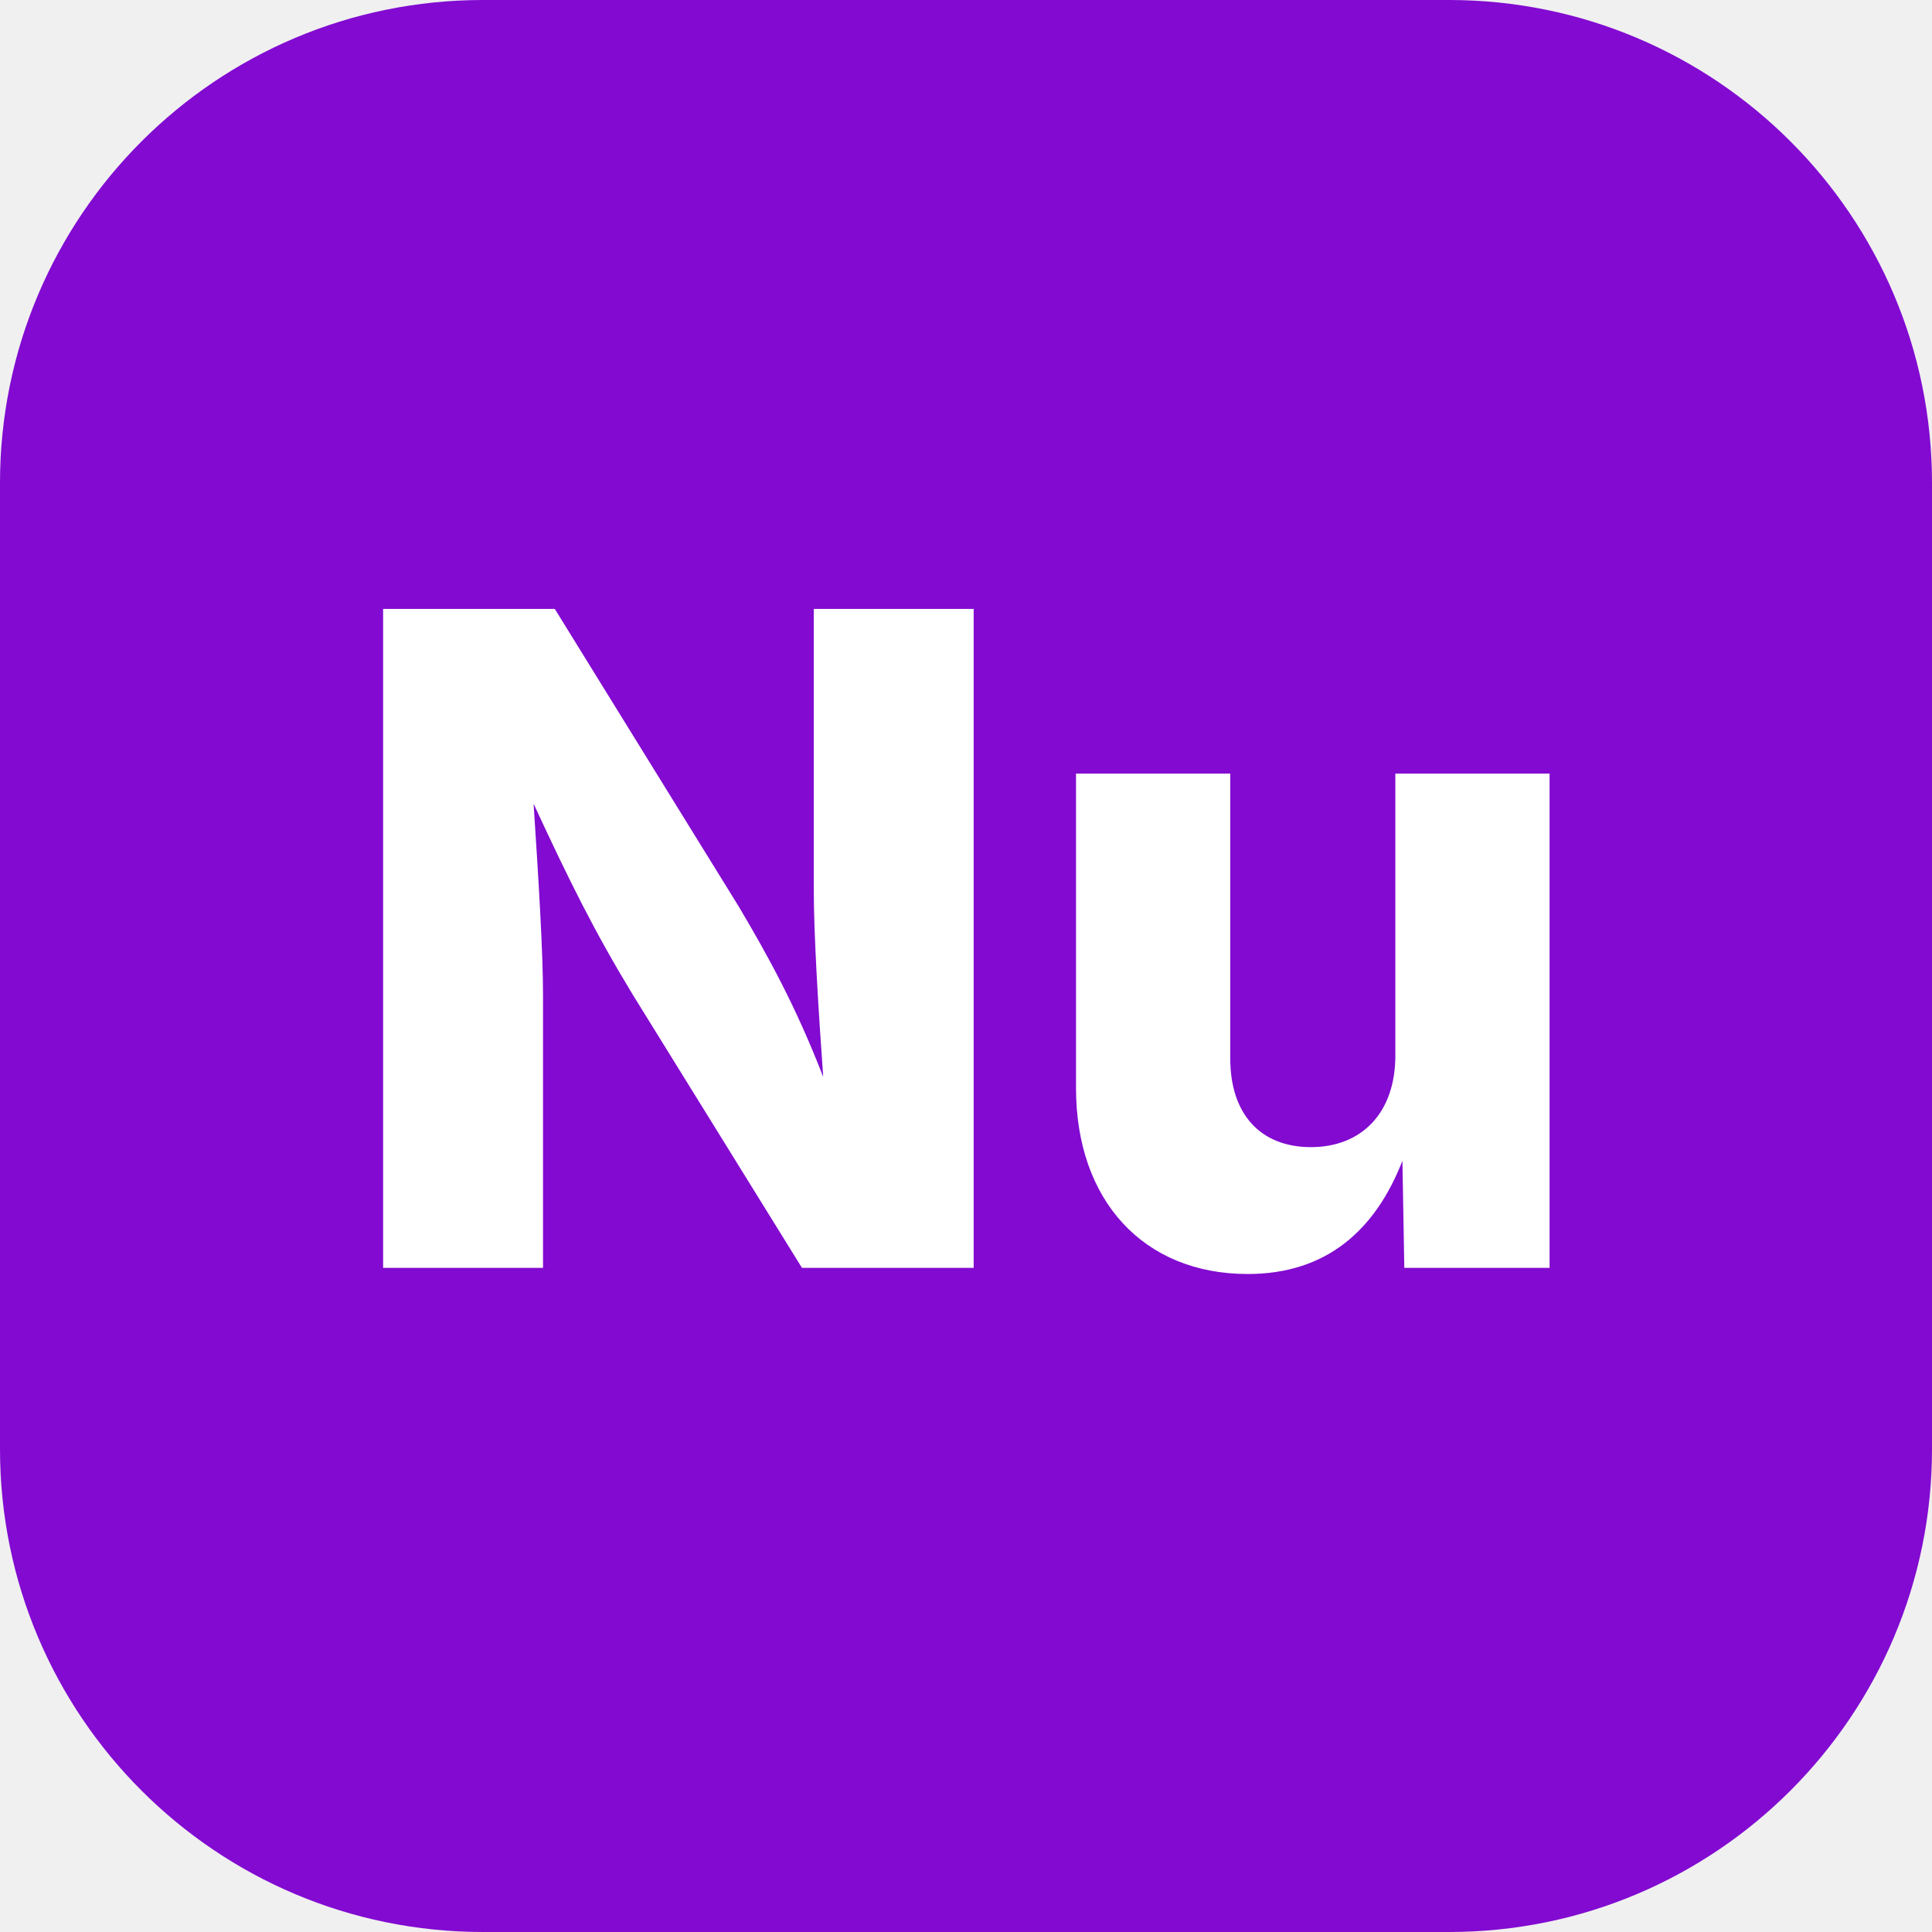
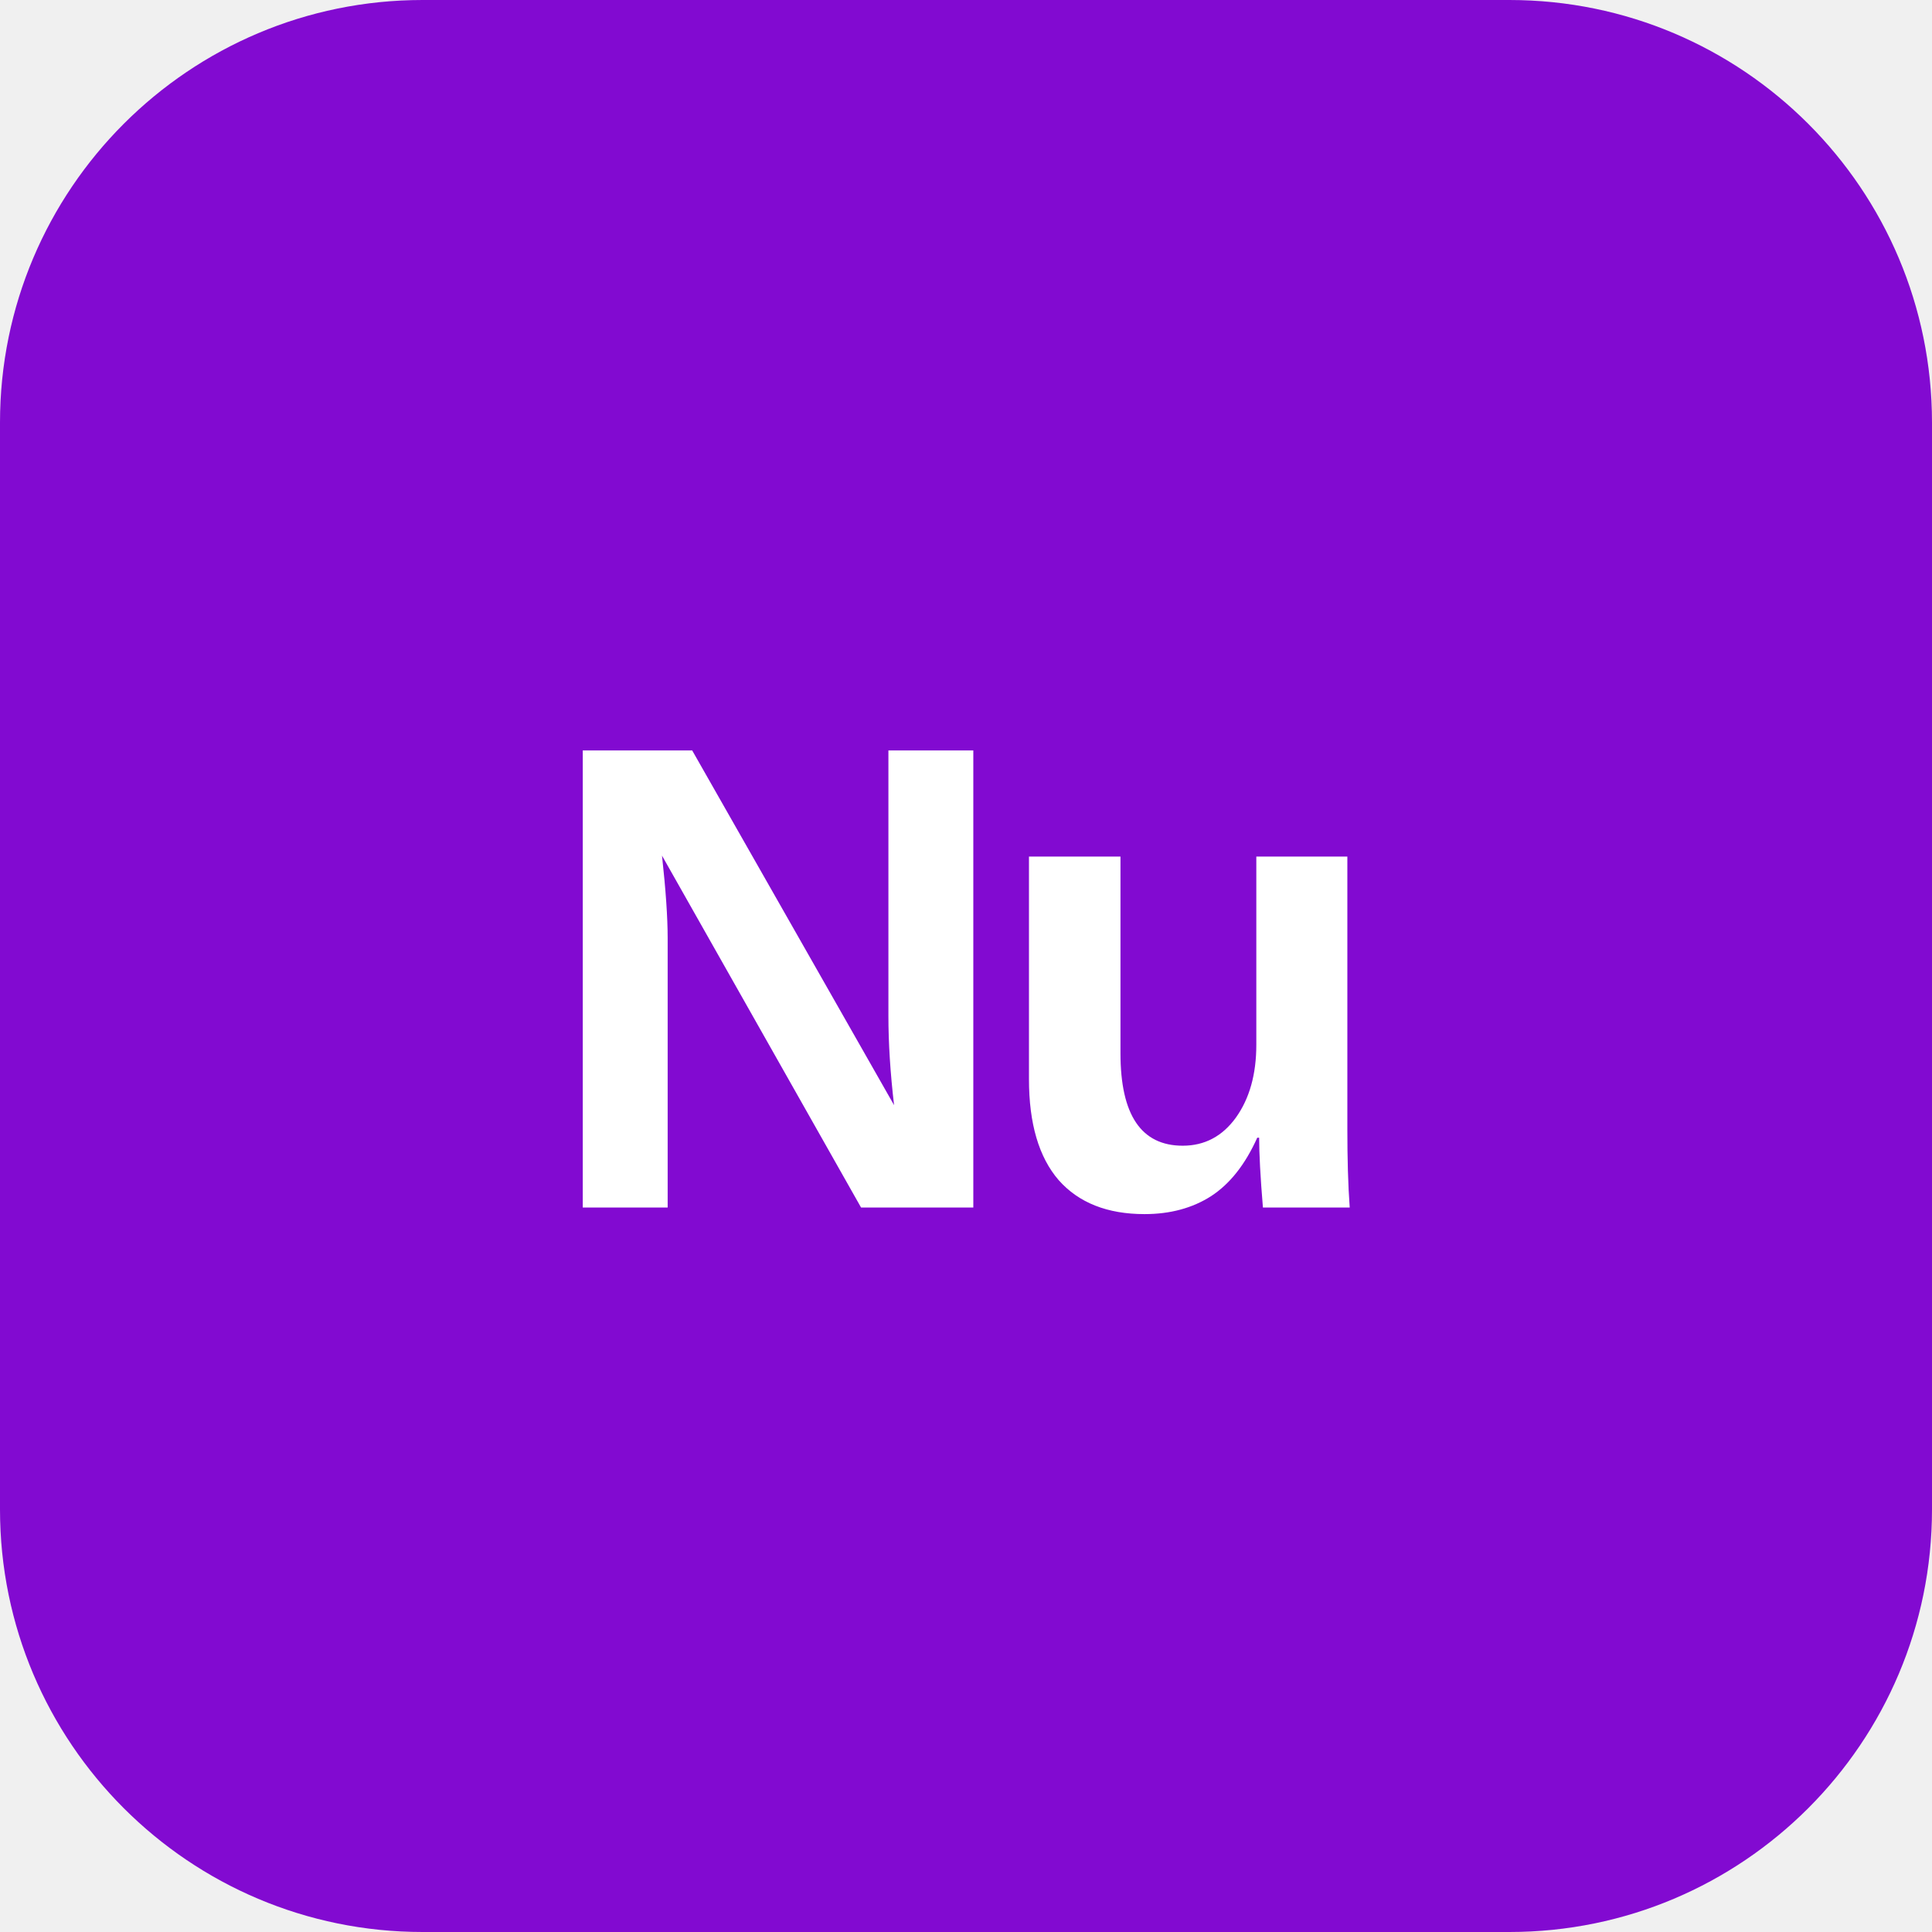
<svg xmlns="http://www.w3.org/2000/svg" viewBox="0 0 64 64">
-   <rect width="64" height="64" rx="16" fill="#820ad1" />
-   <text x="32" y="42" font-family="Inter,system-ui,Arial" font-weight="800" font-size="30" fill="#fff" text-anchor="middle">Nu</text>
+   <rect width="64" height="64" rx="14" fill="#820ad1" />
+   <text x="32" y="40" font-family="'Helvetica Neue',Arial,sans-serif" font-weight="900" font-size="22" fill="#fff" text-anchor="middle" letter-spacing="-1">Nu</text>
</svg>
